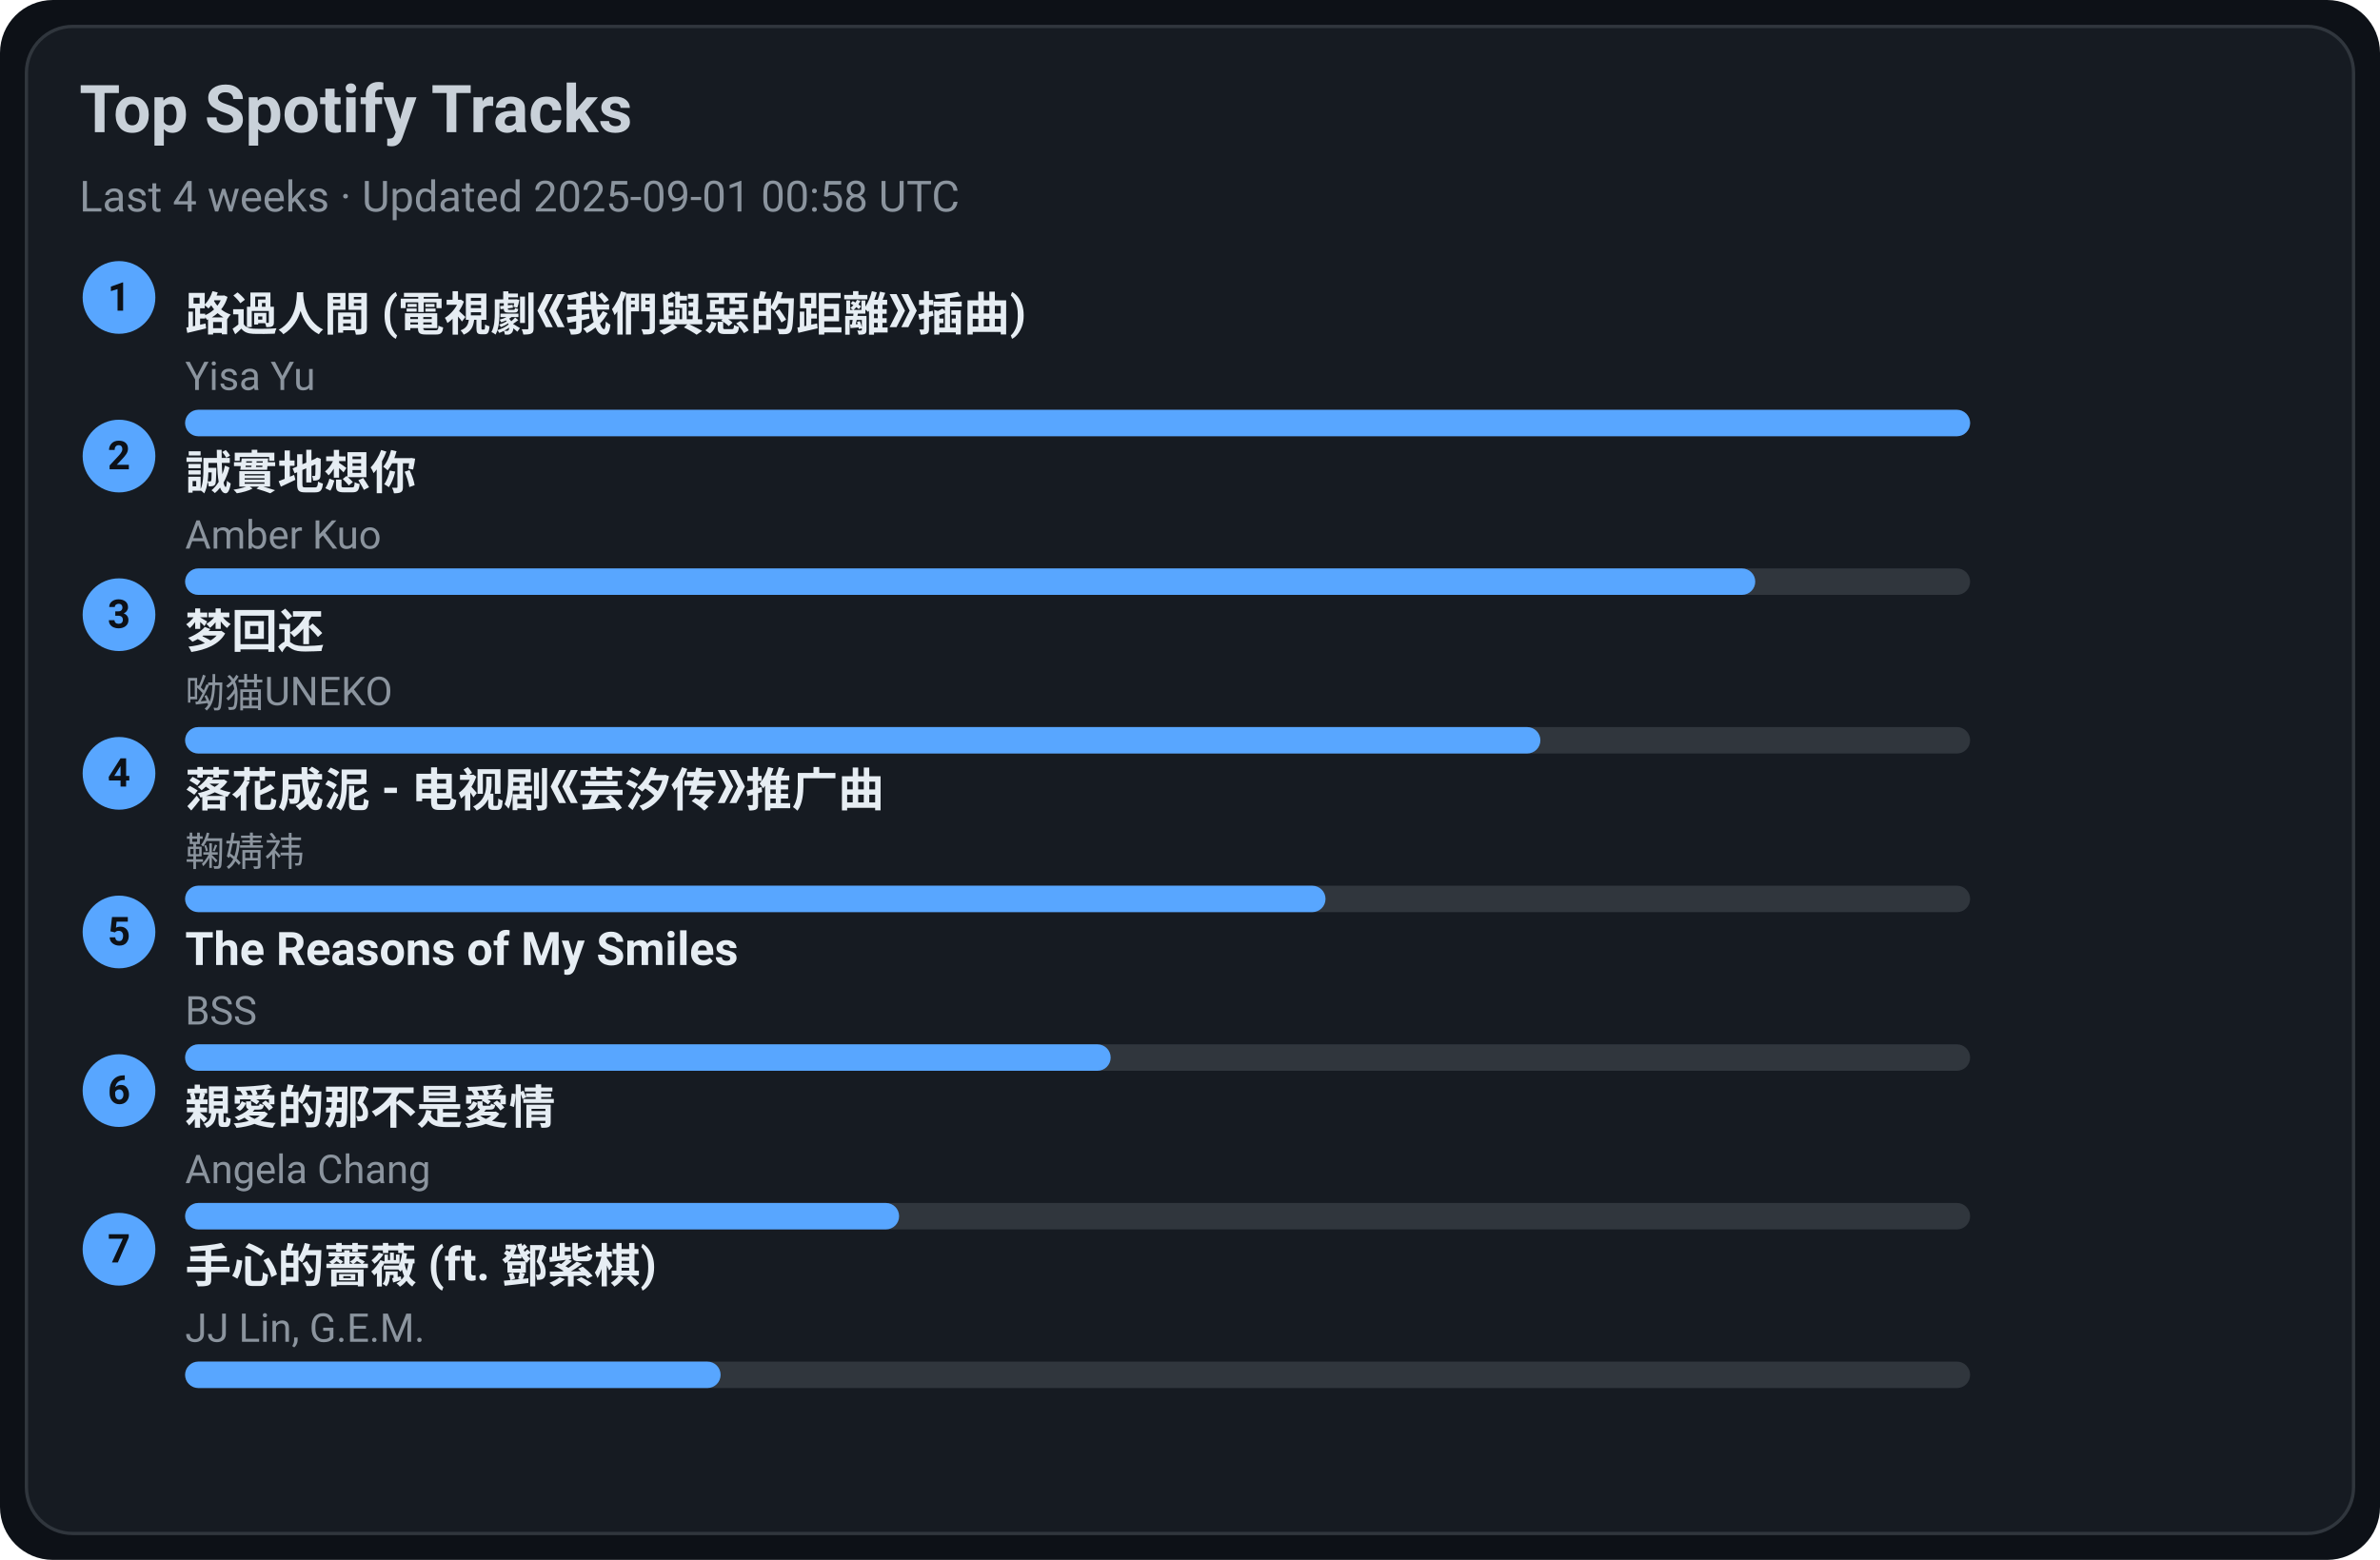
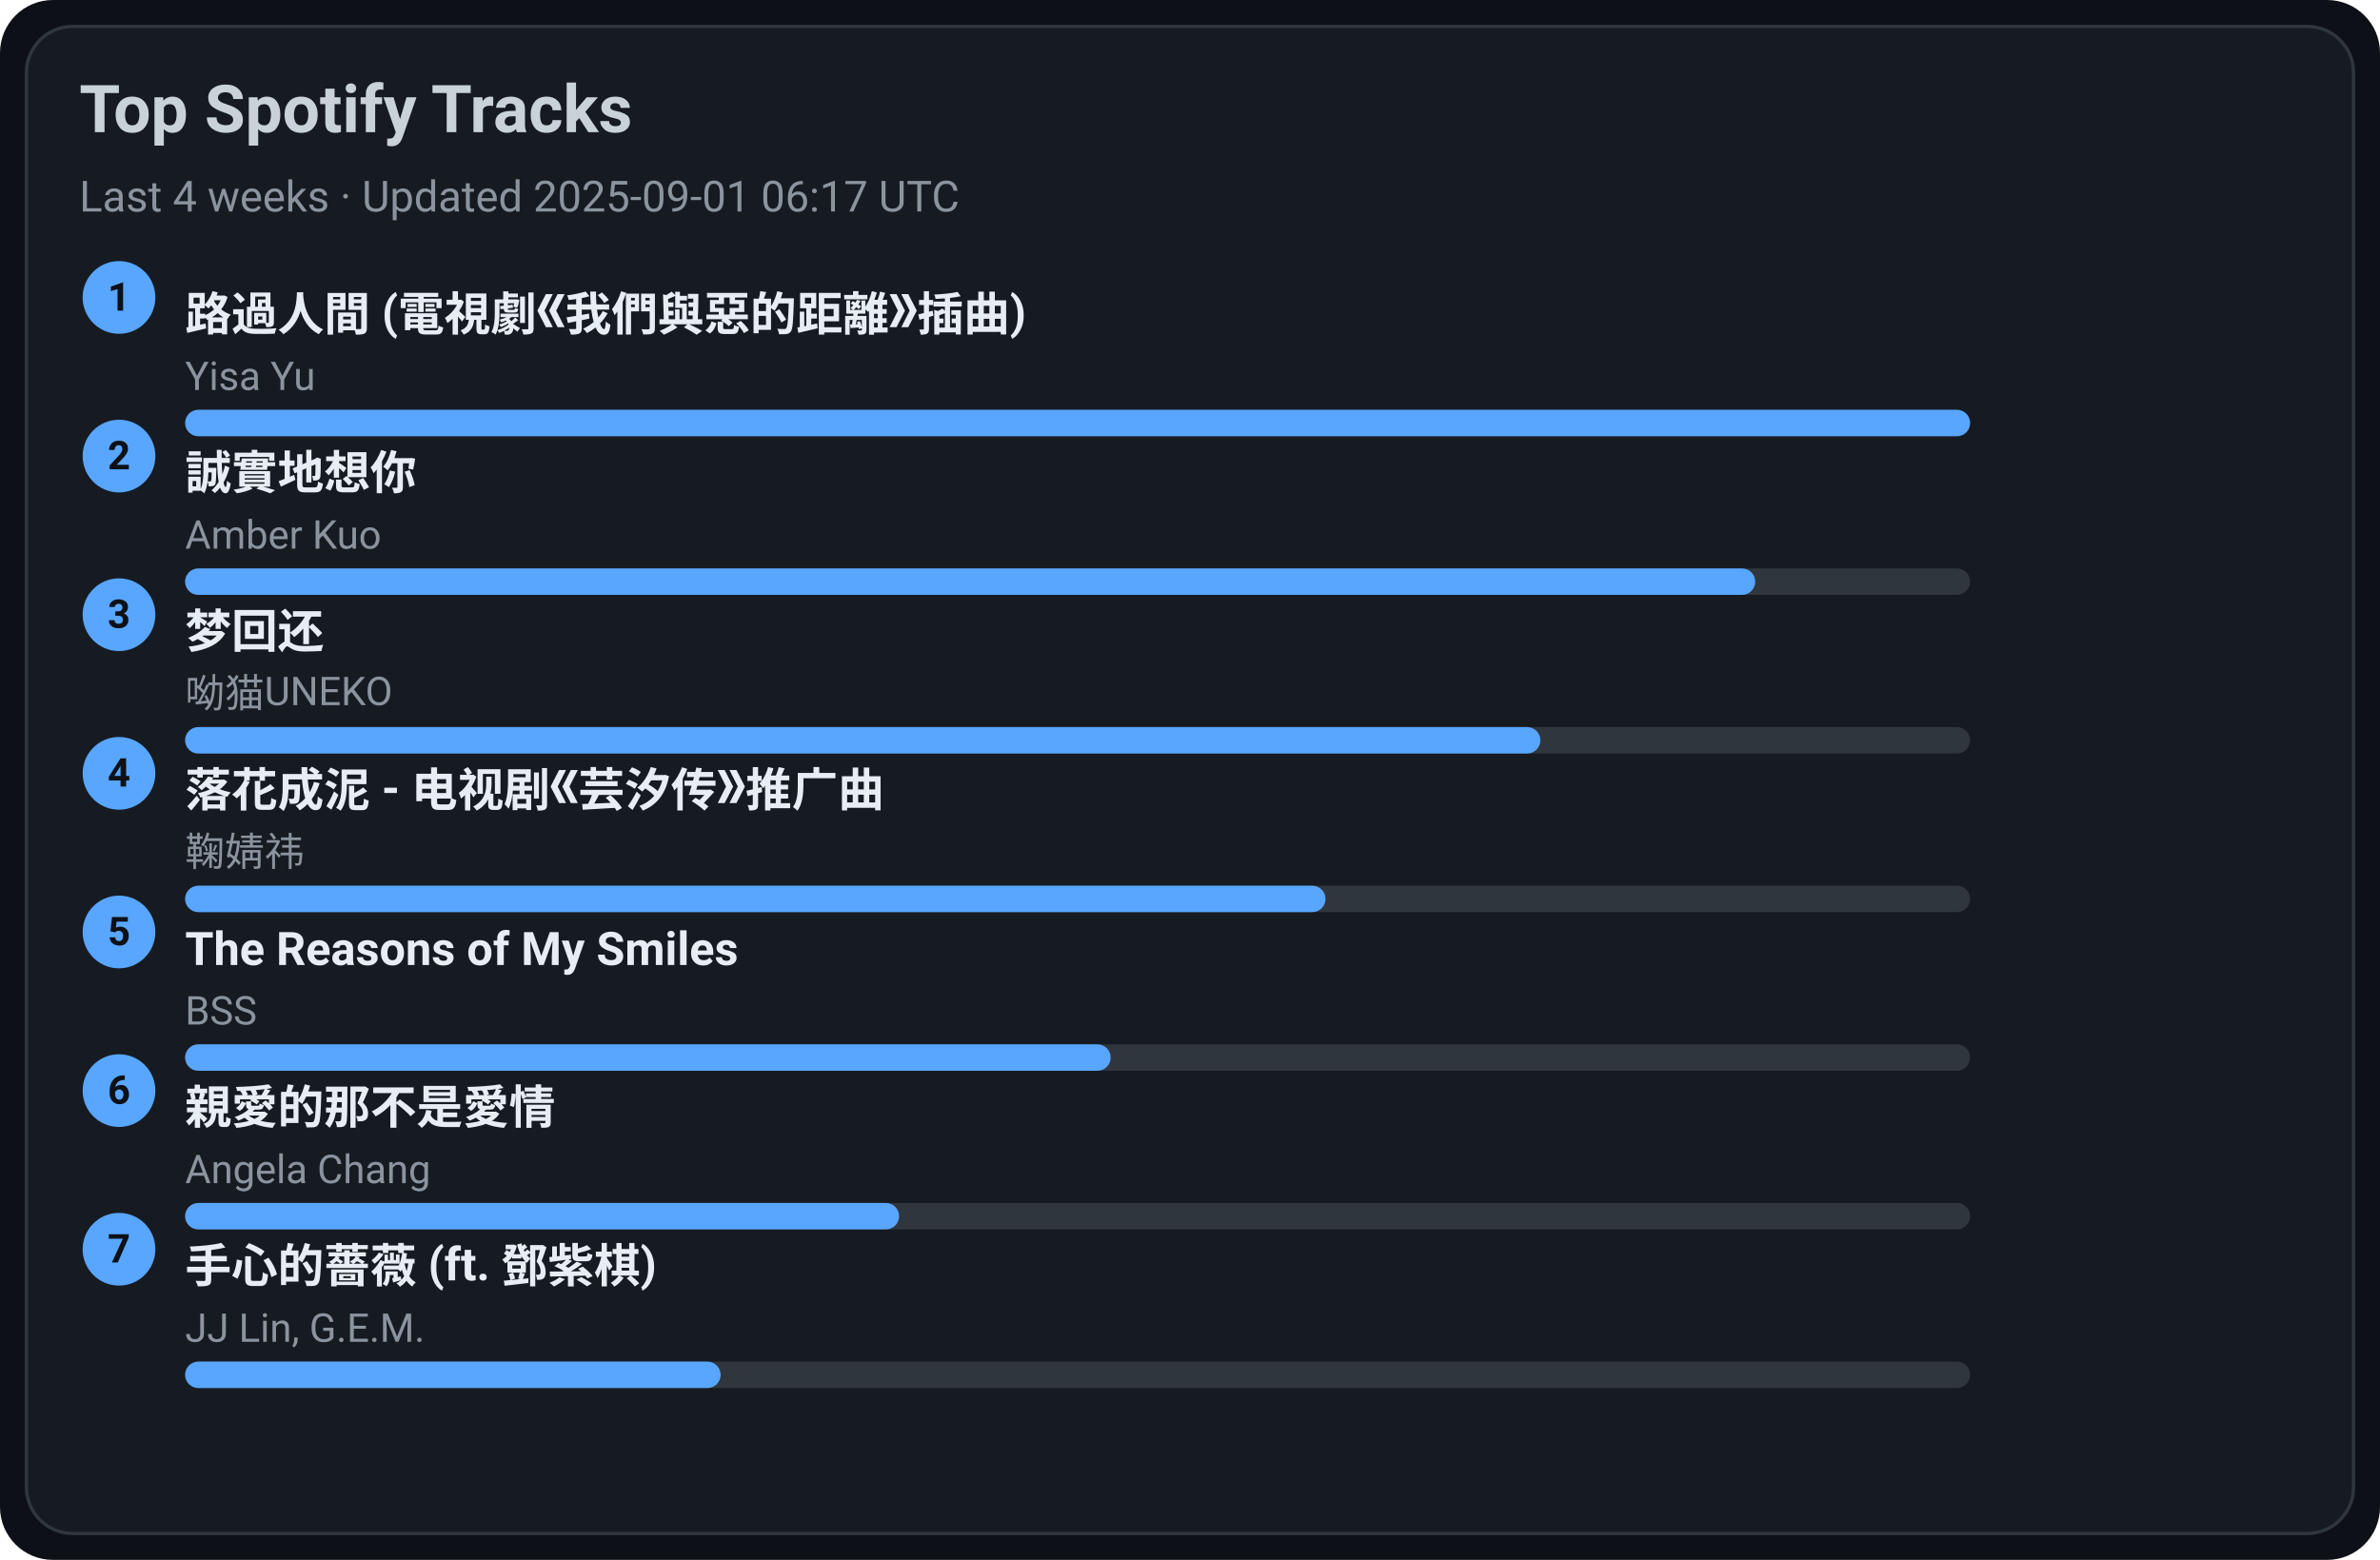
<svg xmlns="http://www.w3.org/2000/svg" width="720" height="472" viewBox="0 0 720 472">
  <style>text{font-family:-apple-system,BlinkMacSystemFont,Segoe UI,Roboto,Ubuntu,Helvetica Neue,Arial,Noto Sans,sans-serif}</style>
  <rect width="720" height="472" rx="16" fill="#0d1117" />
  <rect x="8" y="8" width="704" height="456" rx="14" fill="#161b22" stroke="#30363d" />
  <text x="24" y="40" font-size="20" fill="#c9d1d9" font-weight="600">Top Spotify Tracks</text>
-   <text x="24" y="64" font-size="13" fill="#8b949e">Last 4 weeks · Updated 2025-09-01 00:58 UTC</text>
+   <text x="24" y="64" font-size="13" fill="#8b949e">Last 4 weeks · Updated 2025-09-01 06:17 UTC</text>
  <circle cx="36" cy="90" r="11" fill="#58a6ff" />
  <text x="36" y="94" text-anchor="middle" font-size="12" fill="#0d1117" font-weight="700">1</text>
  <a href="https://open.spotify.com/track/1ZSleGniKMWNrWvK5cGALO" target="_blank" rel="noopener noreferrer">
    <text x="56" y="100" font-size="14" fill="#e6edf3" font-weight="600">路過人間 (電視劇《我們與惡的距離》插曲)</text>
  </a>
  <text x="56" y="118" font-size="12" fill="#8b949e">Yisa Yu</text>
  <rect x="56" y="124" width="540" height="8" rx="4" fill="#30363d" />
  <rect x="56" y="124" width="540" height="8" rx="4" fill="#58a6ff" />
  <circle cx="36" cy="138" r="11" fill="#58a6ff" />
  <text x="36" y="142" text-anchor="middle" font-size="12" fill="#0d1117" font-weight="700">2</text>
  <a href="https://open.spotify.com/track/1SPZzj8QzOwZoAGKXMGLGJ" target="_blank" rel="noopener noreferrer">
    <text x="56" y="148" font-size="14" fill="#e6edf3" font-weight="600">誠實地想你</text>
  </a>
  <text x="56" y="166" font-size="12" fill="#8b949e">Amber Kuo</text>
  <rect x="56" y="172" width="540" height="8" rx="4" fill="#30363d" />
  <rect x="56" y="172" width="475" height="8" rx="4" fill="#58a6ff" />
  <circle cx="36" cy="186" r="11" fill="#58a6ff" />
  <text x="36" y="190" text-anchor="middle" font-size="12" fill="#0d1117" font-weight="700">3</text>
  <a href="https://open.spotify.com/track/6jTK3YxlFysC8g0Ye9tbPK" target="_blank" rel="noopener noreferrer">
    <text x="56" y="196" font-size="14" fill="#e6edf3" font-weight="600">梦回还</text>
  </a>
  <text x="56" y="214" font-size="12" fill="#8b949e">呦猫UNEKO</text>
  <rect x="56" y="220" width="540" height="8" rx="4" fill="#30363d" />
  <rect x="56" y="220" width="410" height="8" rx="4" fill="#58a6ff" />
  <circle cx="36" cy="234" r="11" fill="#58a6ff" />
  <text x="36" y="238" text-anchor="middle" font-size="12" fill="#0d1117" font-weight="700">4</text>
  <a href="https://open.spotify.com/track/3kOZsJz3crGIWWHeoCNa0O" target="_blank" rel="noopener noreferrer">
    <text x="56" y="244" font-size="14" fill="#e6edf3" font-weight="600">落花成泥 - 电视剧《芸汐传》推广曲</text>
  </a>
  <text x="56" y="262" font-size="12" fill="#8b949e">鞠婧祎</text>
  <rect x="56" y="268" width="540" height="8" rx="4" fill="#30363d" />
  <rect x="56" y="268" width="345" height="8" rx="4" fill="#58a6ff" />
  <circle cx="36" cy="282" r="11" fill="#58a6ff" />
  <text x="36" y="286" text-anchor="middle" font-size="12" fill="#0d1117" font-weight="700">5</text>
  <a href="https://open.spotify.com/track/1amowbJ9HHFFSFdg2ubM7G" target="_blank" rel="noopener noreferrer">
    <text x="56" y="292" font-size="14" fill="#e6edf3" font-weight="600">The Reasons of My Smiles</text>
  </a>
  <text x="56" y="310" font-size="12" fill="#8b949e">BSS</text>
  <rect x="56" y="316" width="540" height="8" rx="4" fill="#30363d" />
  <rect x="56" y="316" width="280" height="8" rx="4" fill="#58a6ff" />
  <circle cx="36" cy="330" r="11" fill="#58a6ff" />
  <text x="36" y="334" text-anchor="middle" font-size="12" fill="#0d1117" font-weight="700">6</text>
  <a href="https://open.spotify.com/track/1MAv2SJPGVVDHyFlhflmYR" target="_blank" rel="noopener noreferrer">
    <text x="56" y="340" font-size="14" fill="#e6edf3" font-weight="600">親愛的那不是愛情</text>
  </a>
  <text x="56" y="358" font-size="12" fill="#8b949e">Angela Chang</text>
  <rect x="56" y="364" width="540" height="8" rx="4" fill="#30363d" />
  <rect x="56" y="364" width="216" height="8" rx="4" fill="#58a6ff" />
  <circle cx="36" cy="378" r="11" fill="#58a6ff" />
  <text x="36" y="382" text-anchor="middle" font-size="12" fill="#0d1117" font-weight="700">7</text>
  <a href="https://open.spotify.com/track/0w0u6SaUF3mtxMX0Dohnud" target="_blank" rel="noopener noreferrer">
    <text x="56" y="388" font-size="14" fill="#e6edf3" font-weight="600">手心的薔薇 (ft. 鄧紫棋)</text>
  </a>
  <text x="56" y="406" font-size="12" fill="#8b949e">JJ Lin, G.E.M.</text>
  <rect x="56" y="412" width="540" height="8" rx="4" fill="#30363d" />
  <rect x="56" y="412" width="162" height="8" rx="4" fill="#58a6ff" />
</svg>
